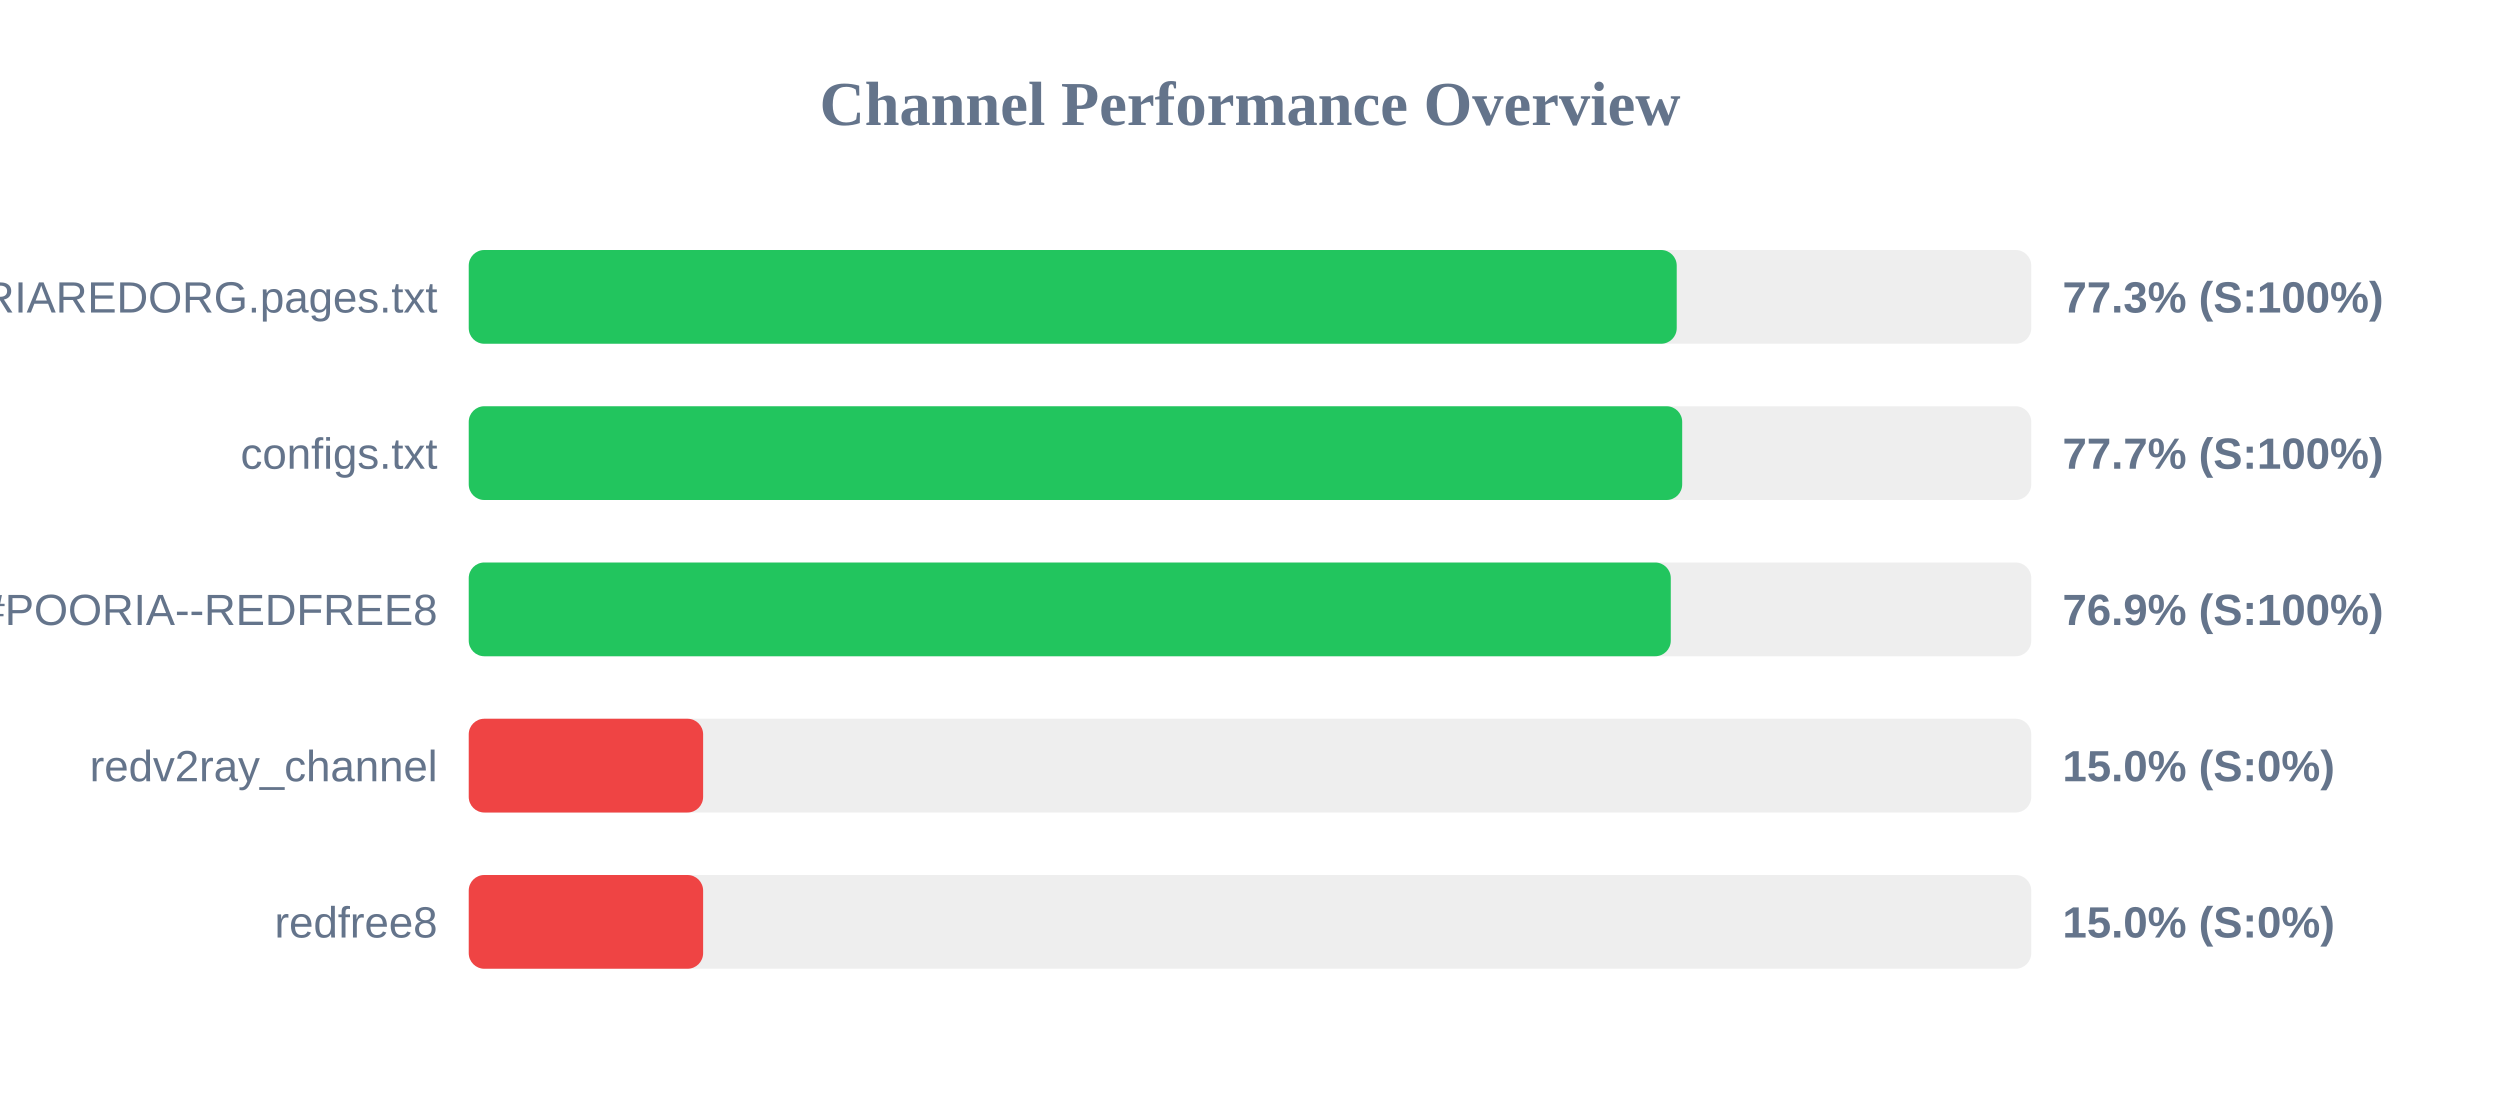
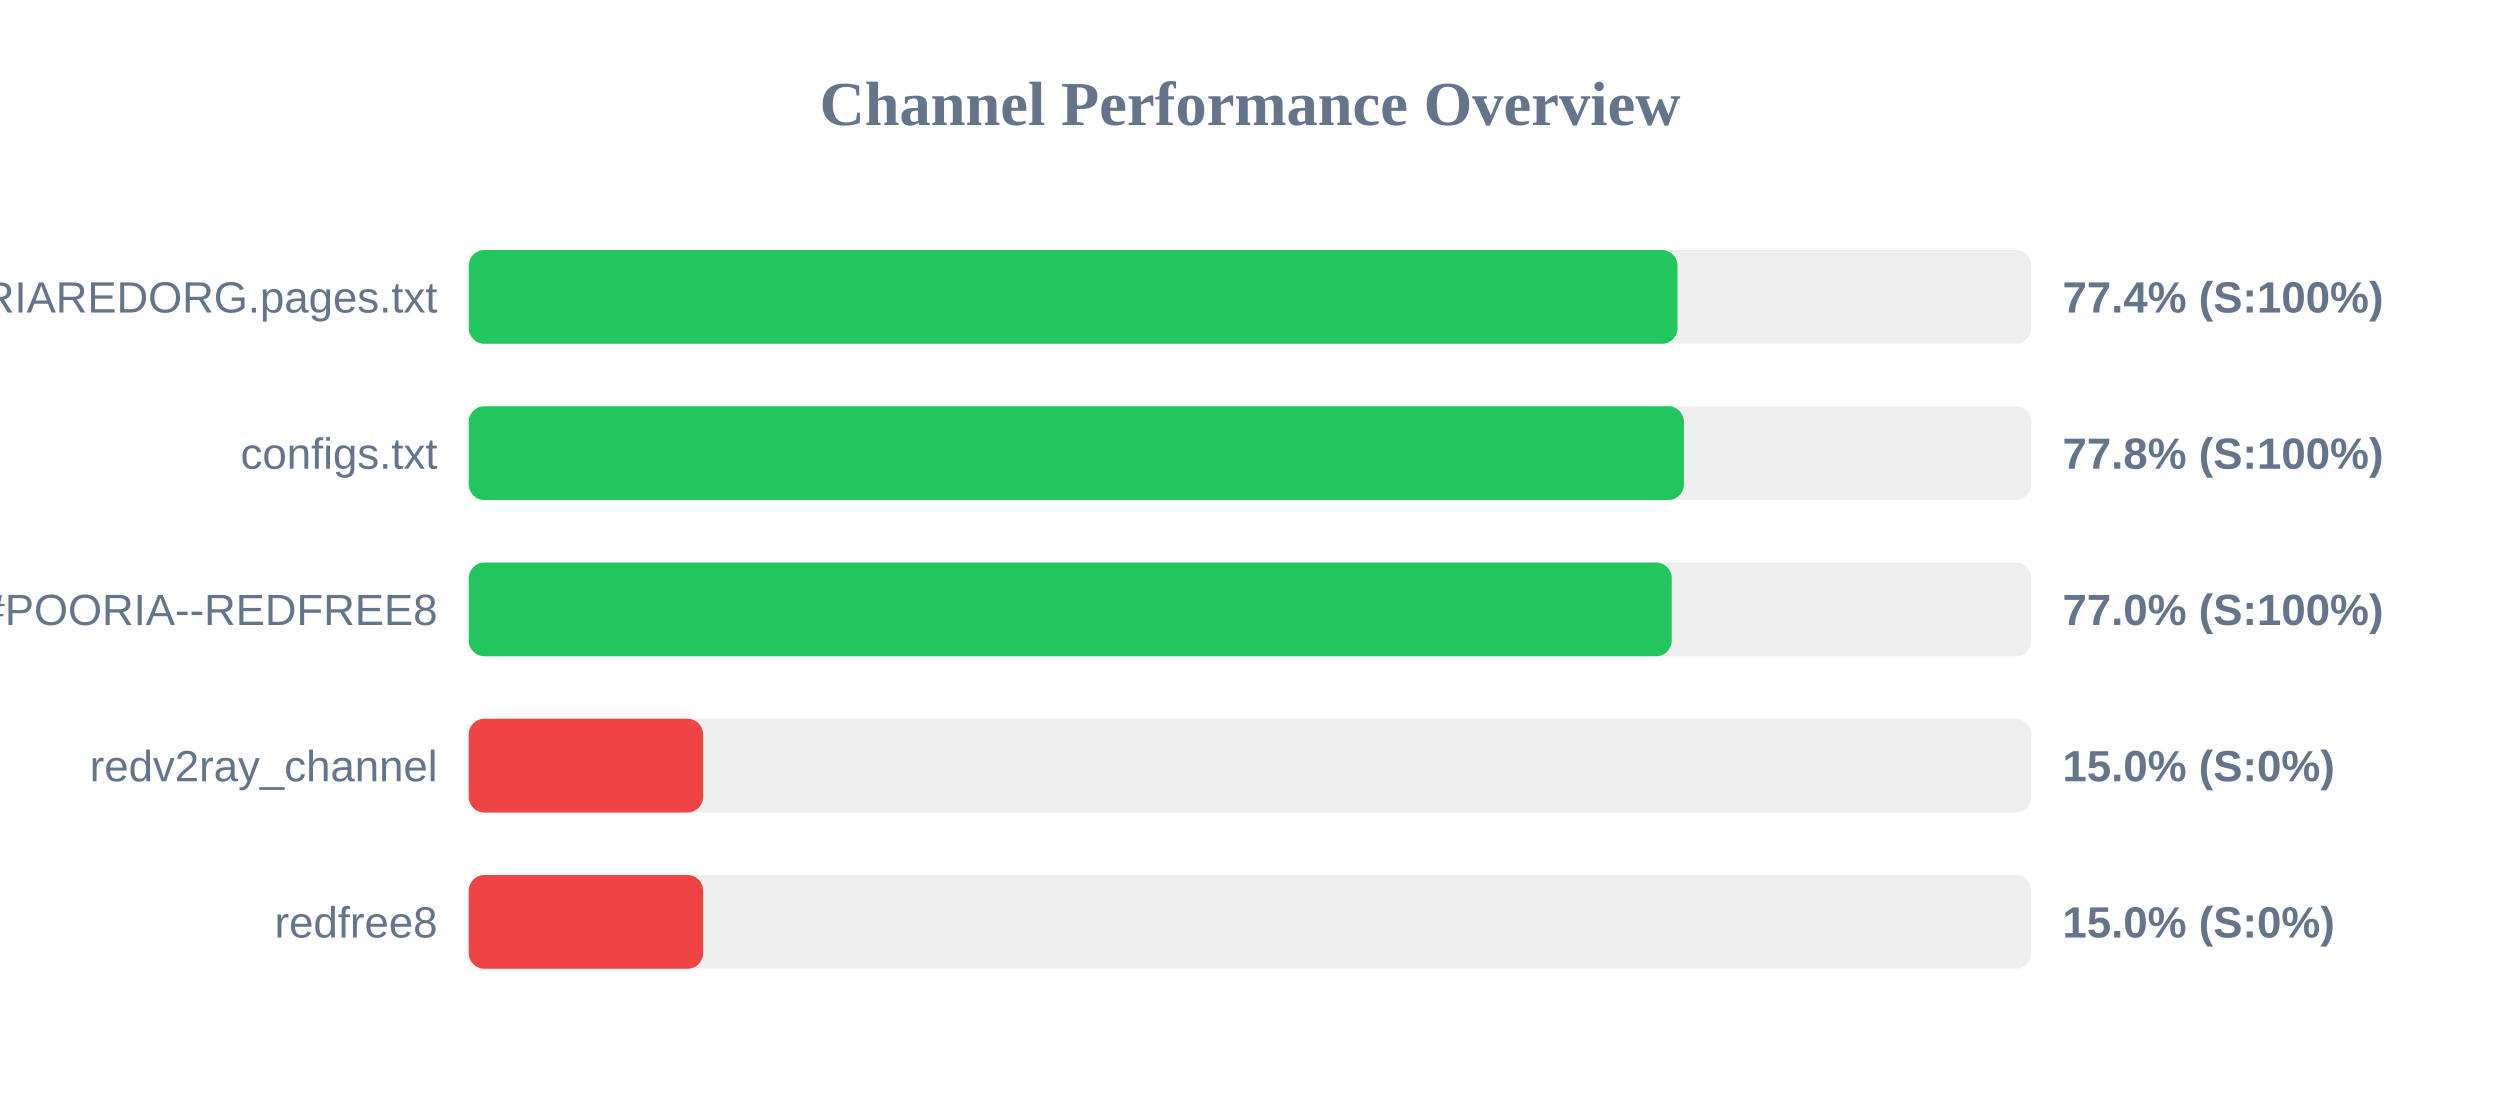
<svg xmlns="http://www.w3.org/2000/svg" width="800" height="350" version="1.1">
  <style>
        .row { font: 14px Arial; fill: #64748b; }
        .score { font: bold 14px Arial; fill: #64748b; }
    </style>
  <text x="400" y="40" text-anchor="middle" font-size="20px" font-weight="bold" fill="#64748b">Channel Performance Overview</text>
  <rect x="150" y="80" width="500" height="30" fill="#eee" rx="5" />
-   <rect x="150" y="80" width="386.55" height="30" fill="#22c55e" rx="5" />
+   <rect x="150" y="80" width="386.8" height="30" fill="#22c55e" rx="5" />
  <text x="140" y="100" text-anchor="end" class="row">POORIAREDORG.pages.txt</text>
-   <text x="660" y="100" text-anchor="start" class="score">77.3% (S:100%)</text>
+   <text x="660" y="100" text-anchor="start" class="score">77.4% (S:100%)</text>
  <rect x="150" y="130" width="500" height="30" fill="#eee" rx="5" />
-   <rect x="150" y="130" width="388.3" height="30" fill="#22c55e" rx="5" />
+   <rect x="150" y="130" width="388.85" height="30" fill="#22c55e" rx="5" />
  <text x="140" y="150" text-anchor="end" class="row">configs.txt</text>
-   <text x="660" y="150" text-anchor="start" class="score">77.7% (S:100%)</text>
+   <text x="660" y="150" text-anchor="start" class="score">77.8% (S:100%)</text>
  <rect x="150" y="180" width="500" height="30" fill="#eee" rx="5" />
-   <rect x="150" y="180" width="384.65" height="30" fill="#22c55e" rx="5" />
+   <rect x="150" y="180" width="384.95" height="30" fill="#22c55e" rx="5" />
  <text x="140" y="200" text-anchor="end" class="row">POORIA--REDFREE8.txt#POORIA--REDFREE8</text>
-   <text x="660" y="200" text-anchor="start" class="score">76.9% (S:100%)</text>
+   <text x="660" y="200" text-anchor="start" class="score">77.0% (S:100%)</text>
  <rect x="150" y="230" width="500" height="30" fill="#eee" rx="5" />
  <rect x="150" y="230" width="75.0" height="30" fill="#ef4444" rx="5" />
  <text x="140" y="250" text-anchor="end" class="row">redv2ray_channel</text>
  <text x="660" y="250" text-anchor="start" class="score">15.0% (S:0%)</text>
  <rect x="150" y="280" width="500" height="30" fill="#eee" rx="5" />
  <rect x="150" y="280" width="75.0" height="30" fill="#ef4444" rx="5" />
  <text x="140" y="300" text-anchor="end" class="row">redfree8</text>
  <text x="660" y="300" text-anchor="start" class="score">15.0% (S:0%)</text>
</svg>
